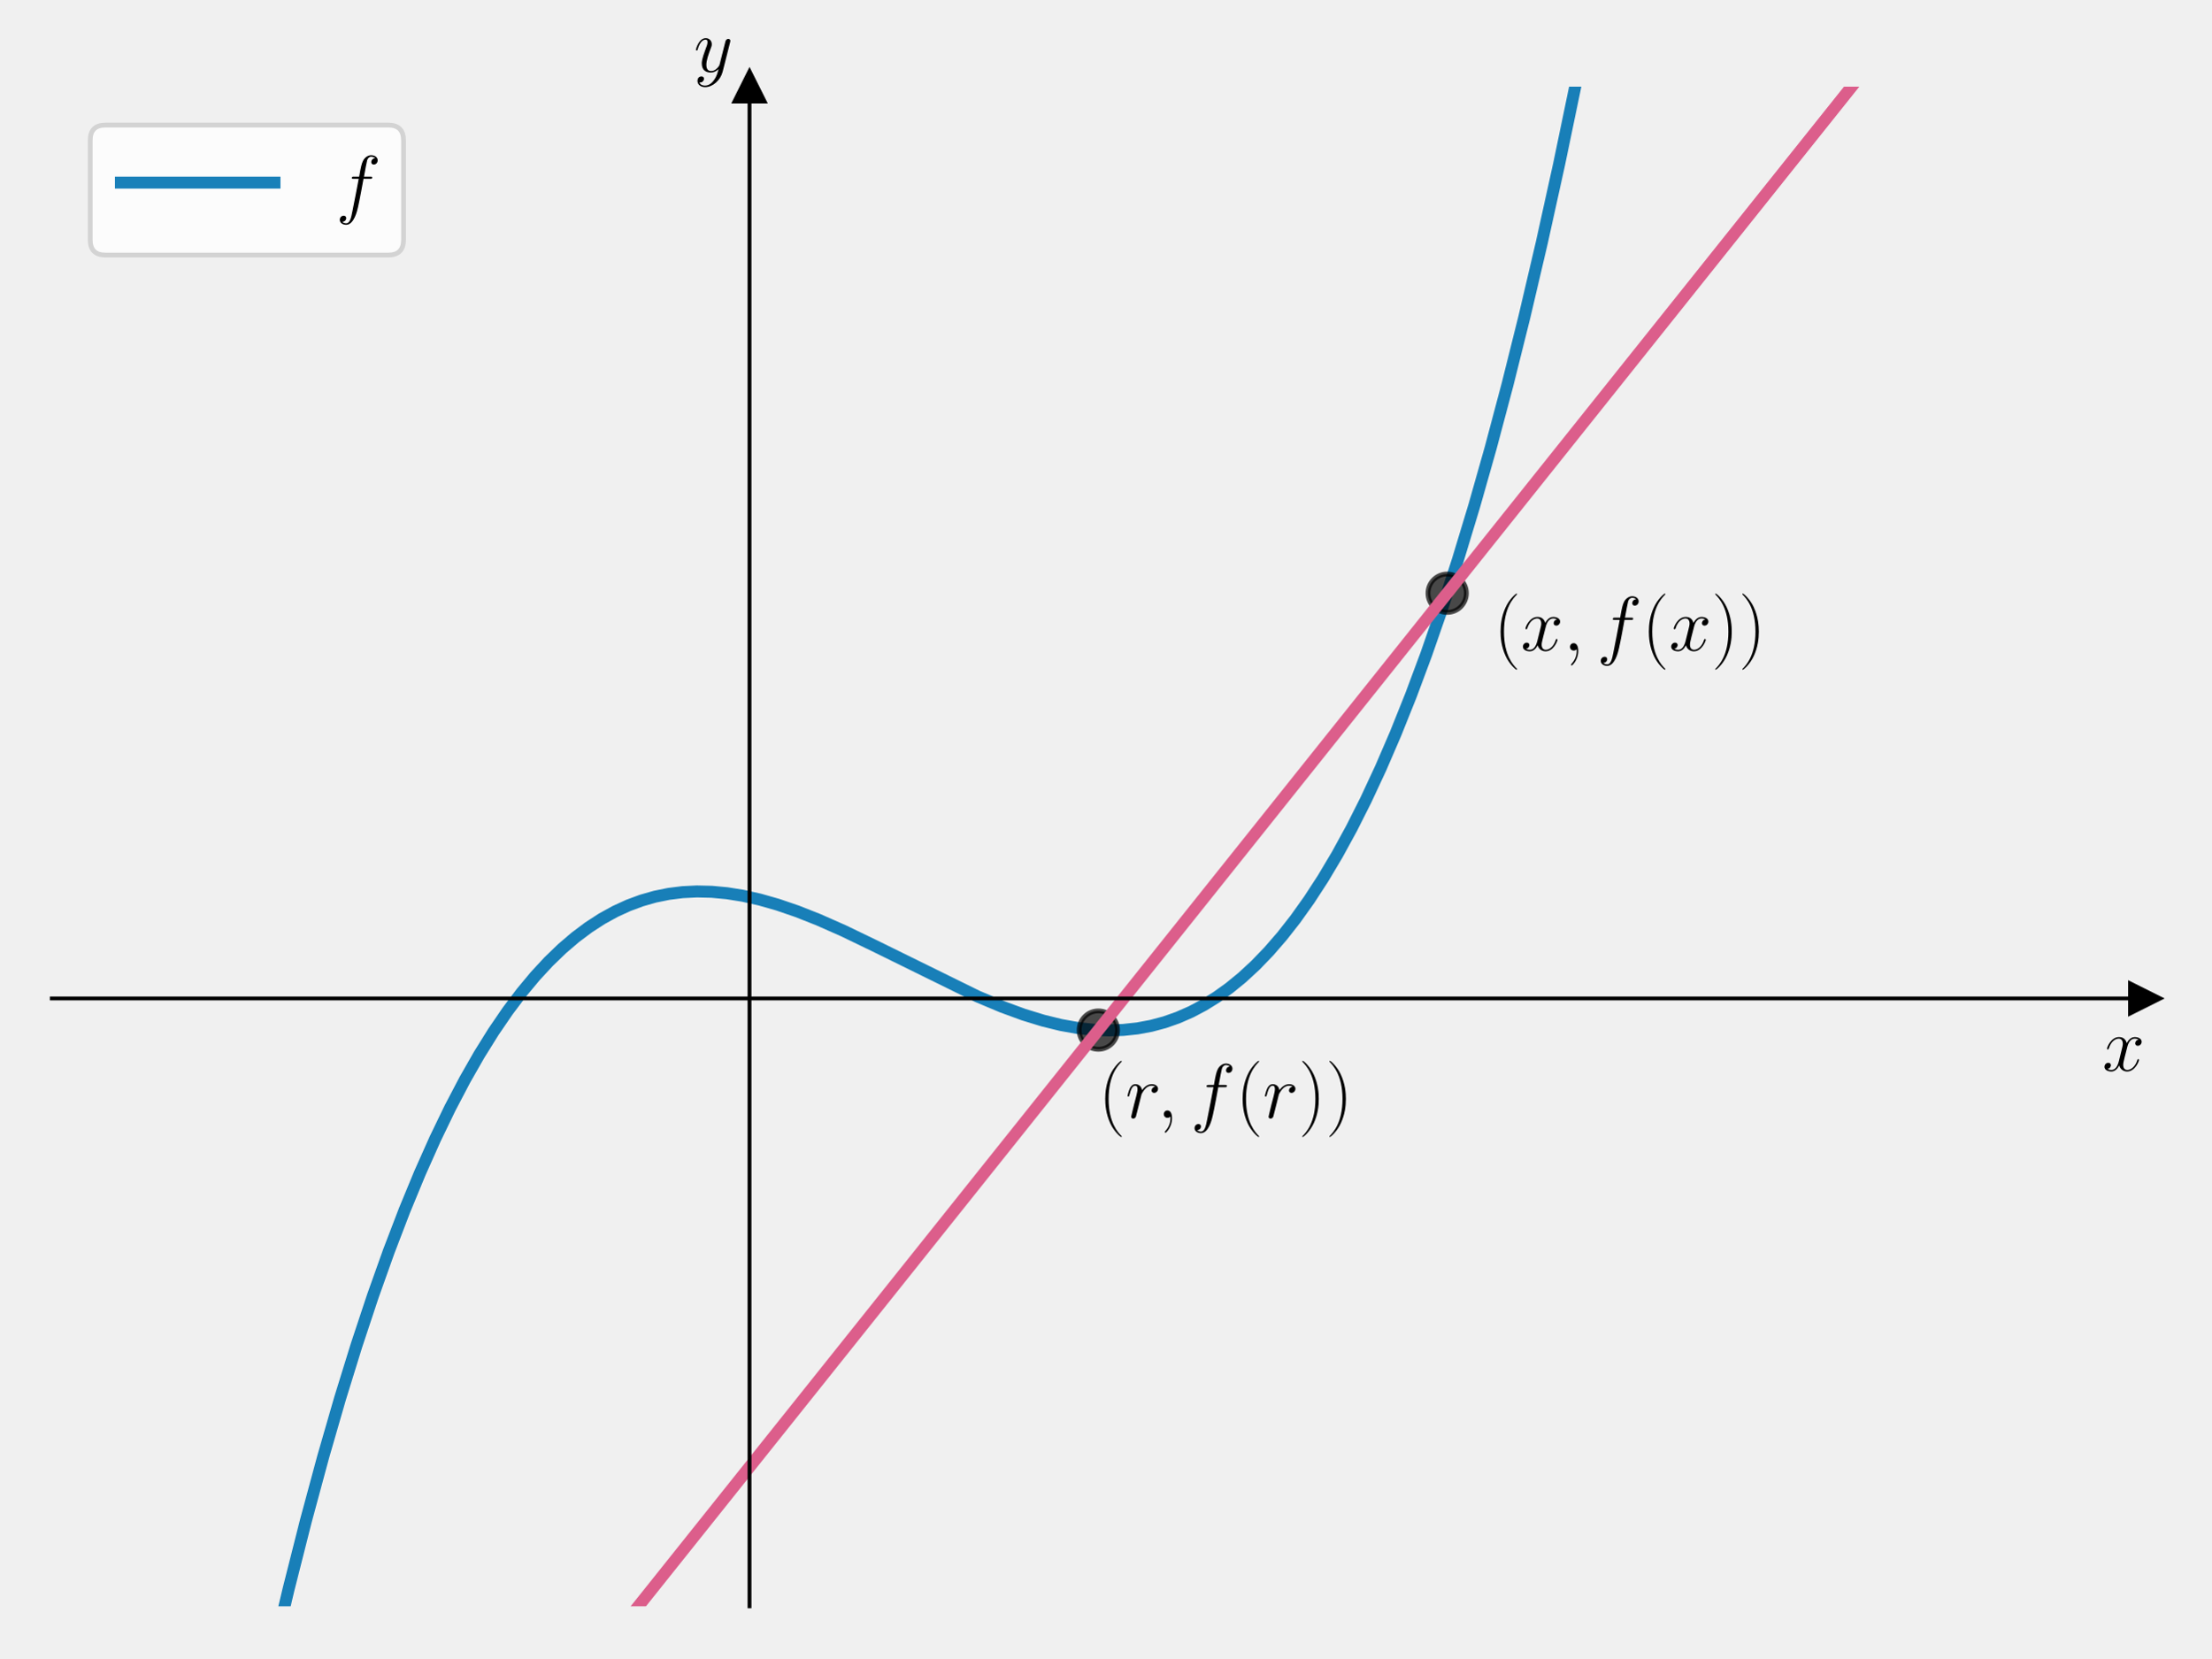
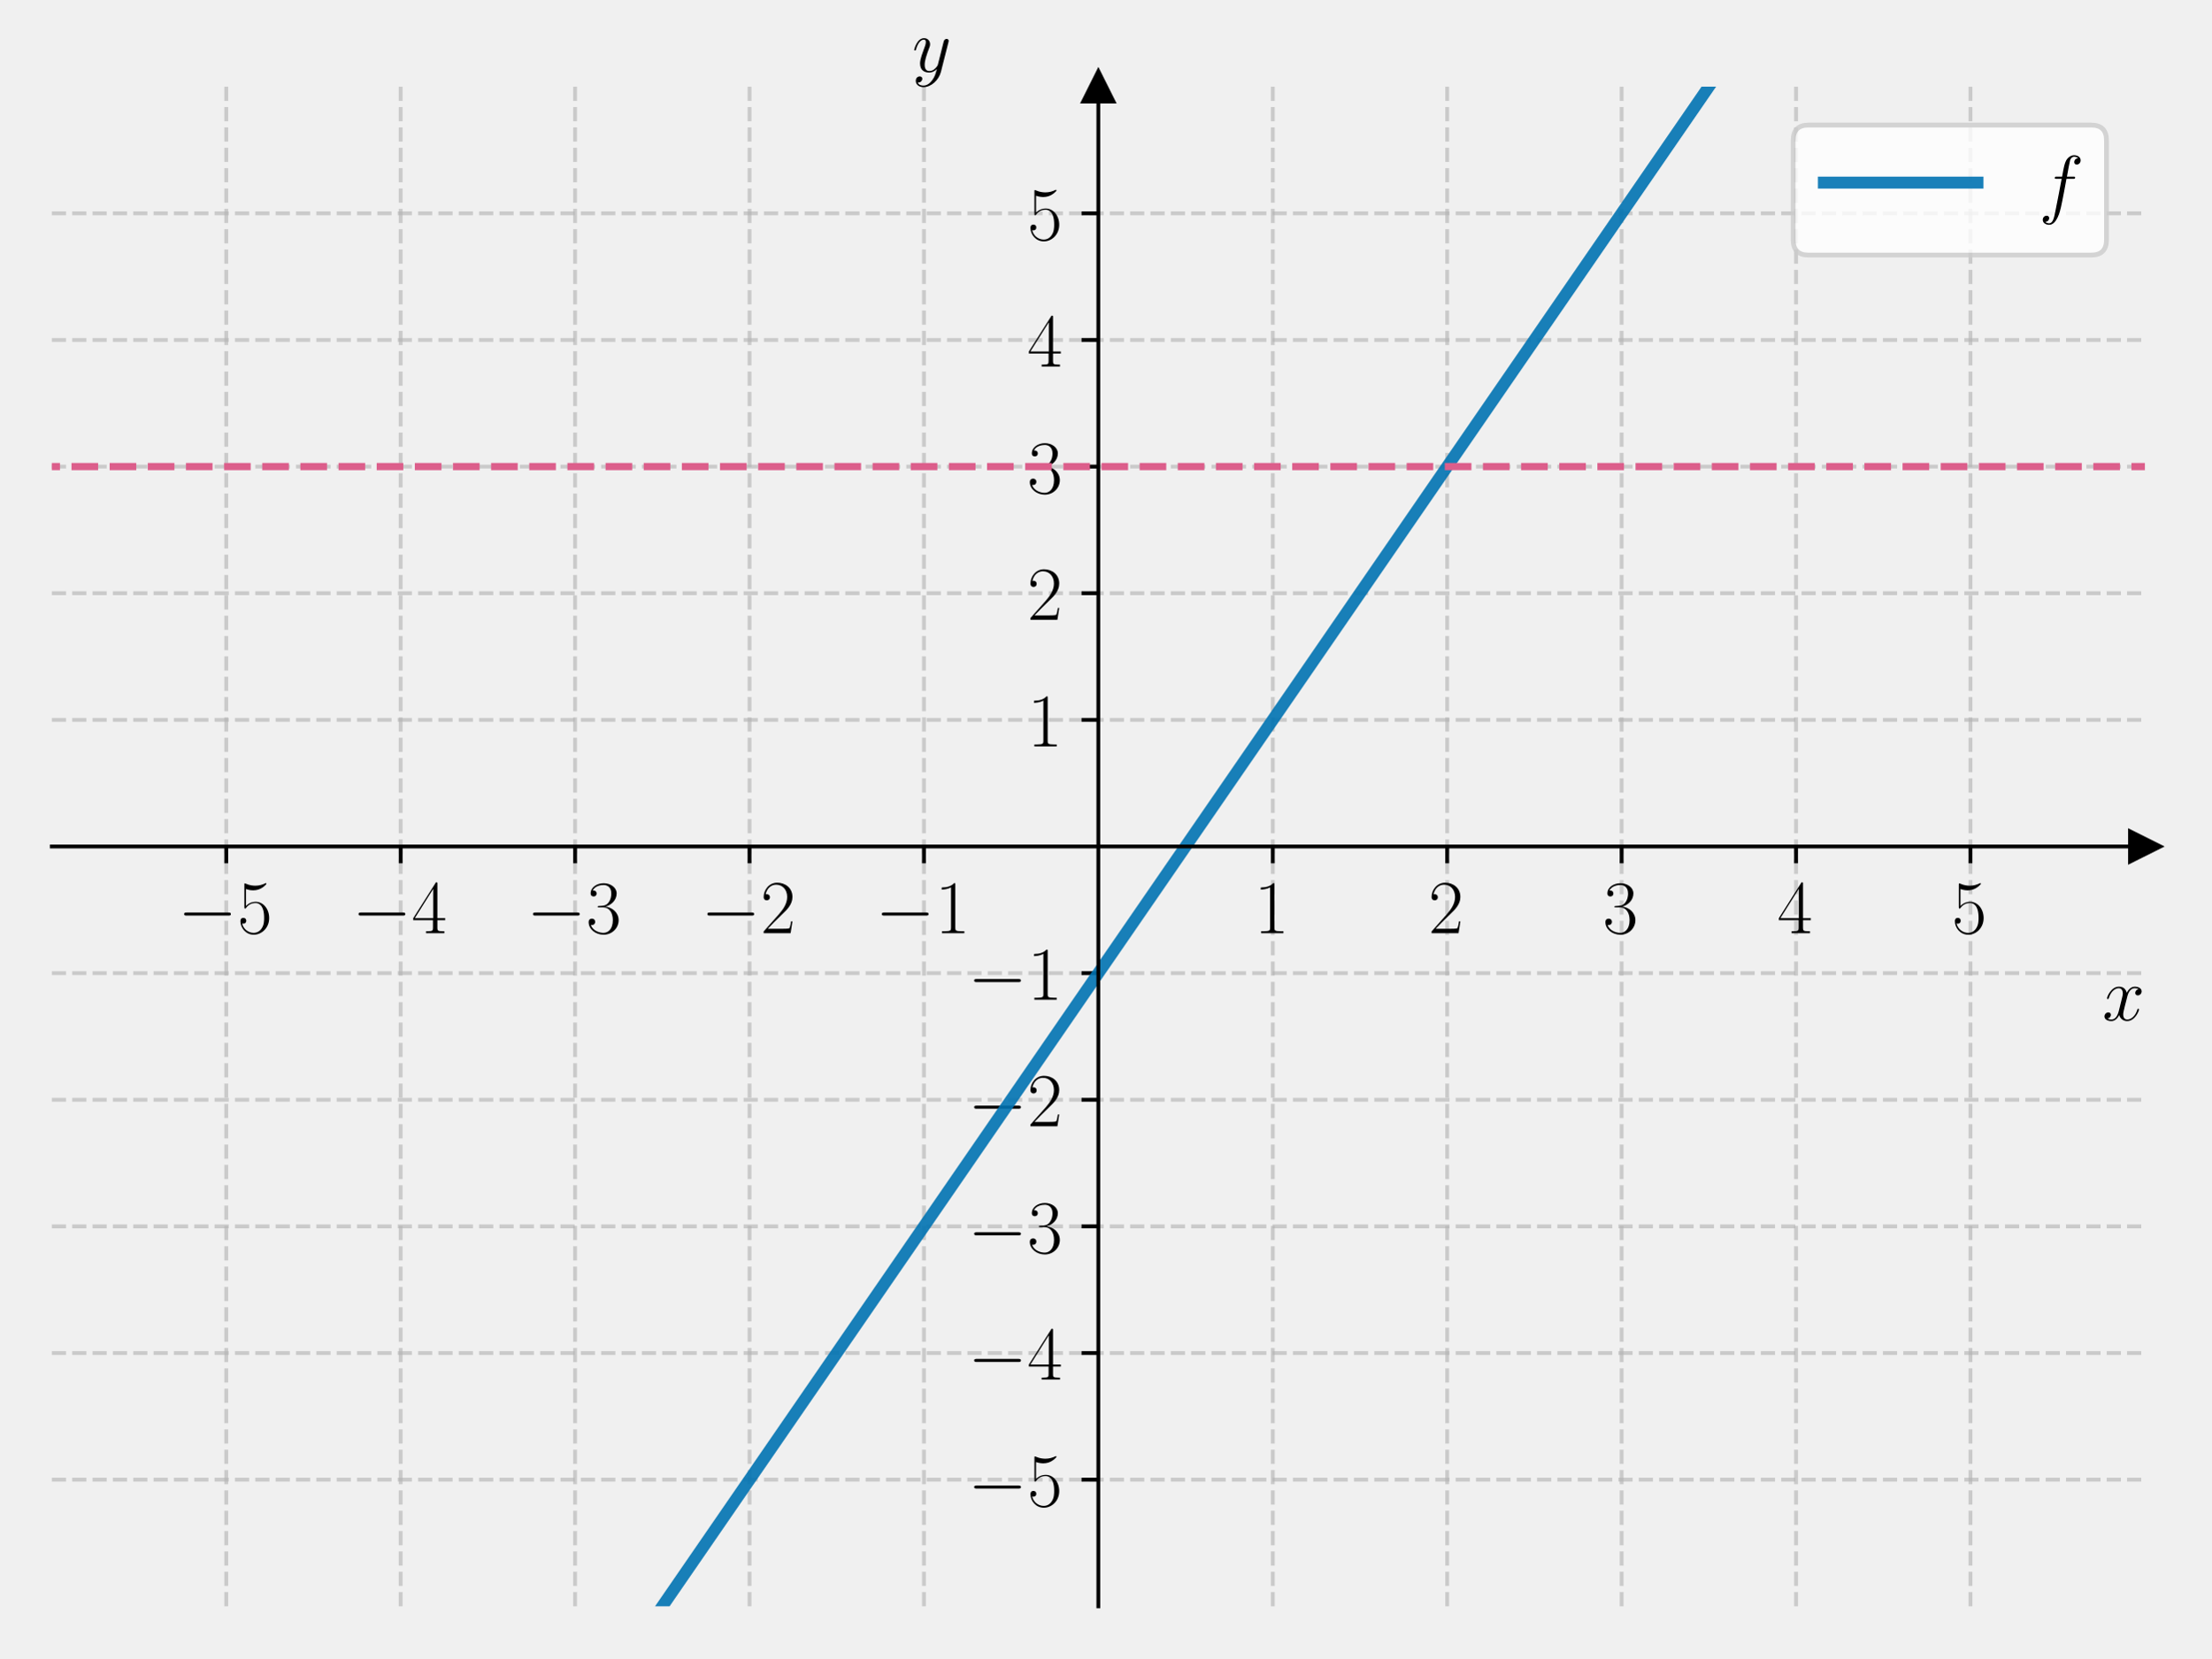
<svg xmlns="http://www.w3.org/2000/svg" xmlns:xlink="http://www.w3.org/1999/xlink" width="460.8pt" height="345.6pt" viewBox="0 0 460.8 345.6" version="1.1">
  <defs>
    <style type="text/css">*{stroke-linejoin: round; stroke-linecap: butt}</style>
  </defs>
  <g id="figure_1">
    <g id="patch_1">
      <path d="M 0 345.6  L 460.8 345.6  L 460.8 0  L 0 0  L 0 345.6  z " style="fill: none" />
    </g>
    <g id="axes_1">
      <g id="patch_2">
        <path d="M 10.8 334.8  L 447 334.8  L 447 18.065  L 10.8 18.065  L 10.8 334.8  z " style="fill: none" />
      </g>
      <g id="matplotlib.axis_1">
-         <g id="text_1">
-           <g transform="translate(438.1306 223.1754) scale(0.16 -0.16)">
+         <g id="xtick_1">
+           <g id="line2d_1">
+             <path d="M 47.15 334.8  L 47.15 18.065  " clip-path="url(#pa59769aa52)" style="fill: none; stroke-dasharray: 2.96,1.28; stroke-dashoffset: 0; stroke: #b0b0b0; stroke-opacity: 0.6; stroke-width: 0.8" />
+           </g>
+           <g id="line2d_2">
+             <defs>
+               <path id="m43d193a486" d="M 0 0  L 0 3.5  " style="stroke: #000000; stroke-width: 0.8" />
+             </defs>
+             <g>
+               <use xlink:href="#m43d193a486" x="47.15" y="176.432" style="stroke: #000000; stroke-width: 0.8" />
+             </g>
+           </g>
+           <g id="text_1">
+             <g transform="translate(37.04901 194.5019) scale(0.16 -0.16)">
+               <defs>
+                 <path id="CMSY10-0" d="M 4218 1472  C 4326 1472 4442 1472 4442 1600  C 4442 1728 4326 1728 4218 1728  L 755 1728  C 646 1728 531 1728 531 1600  C 531 1472 646 1472 755 1472  L 4218 1472  z " transform="scale(0.015625)" />
+                 <path id="CMR17-35" d="M 730 3692  C 794 3666 1056 3584 1325 3584  C 1920 3584 2246 3911 2432 4100  C 2432 4157 2432 4192 2394 4192  C 2387 4192 2374 4192 2323 4163  C 2099 4058 1837 3973 1517 3973  C 1325 3973 1037 3999 723 4139  C 653 4171 640 4171 634 4171  C 602 4171 595 4164 595 4037  L 595 2203  C 595 2089 595 2057 659 2057  C 691 2057 704 2070 736 2114  C 941 2401 1222 2522 1542 2522  C 1766 2522 2246 2382 2246 1289  C 2246 1085 2246 715 2054 421  C 1894 159 1645 25 1370 25  C 947 25 518 320 403 814  C 429 807 480 795 506 795  C 589 795 749 840 749 1038  C 749 1210 627 1280 506 1280  C 358 1280 262 1190 262 1011  C 262 454 704 -128 1382 -128  C 2042 -128 2669 440 2669 1264  C 2669 2030 2170 2624 1549 2624  C 1222 2624 947 2503 730 2274  L 730 3692  z " transform="scale(0.015625)" />
+               </defs>
+               <use xlink:href="#CMSY10-0" transform="scale(0.996264)" />
+               <use xlink:href="#CMR17-35" transform="translate(77.48747 0) scale(0.996264)" />
+             </g>
+           </g>
+         </g>
+         <g id="xtick_2">
+           <g id="line2d_3">
+             <path d="M 83.5 334.8  L 83.5 18.065  " clip-path="url(#pa59769aa52)" style="fill: none; stroke-dasharray: 2.96,1.28; stroke-dashoffset: 0; stroke: #b0b0b0; stroke-opacity: 0.6; stroke-width: 0.8" />
+           </g>
+           <g id="line2d_4">
+             <g>
+               <use xlink:href="#m43d193a486" x="83.5" y="176.432" style="stroke: #000000; stroke-width: 0.8" />
+             </g>
+           </g>
+           <g id="text_2">
+             <g transform="translate(73.39901 194.5019) scale(0.16 -0.16)">
+               <defs>
+                 <path id="CMR17-34" d="M 2150 4122  C 2150 4256 2144 4256 2029 4256  L 128 1254  L 128 1088  L 1779 1088  L 1779 457  C 1779 224 1766 160 1318 160  L 1197 160  L 1197 0  C 1402 0 1747 0 1965 0  C 2182 0 2528 0 2733 0  L 2733 160  L 2611 160  C 2163 160 2150 224 2150 457  L 2150 1088  L 2803 1088  L 2803 1254  L 2150 1254  L 2150 4122  z M 1798 3703  L 1798 1254  L 256 1254  L 1798 3703  z " transform="scale(0.015625)" />
+               </defs>
+               <use xlink:href="#CMSY10-0" transform="scale(0.996264)" />
+               <use xlink:href="#CMR17-34" transform="translate(77.48747 0) scale(0.996264)" />
+             </g>
+           </g>
+         </g>
+         <g id="xtick_3">
+           <g id="line2d_5">
+             <path d="M 119.85 334.8  L 119.85 18.065  " clip-path="url(#pa59769aa52)" style="fill: none; stroke-dasharray: 2.96,1.28; stroke-dashoffset: 0; stroke: #b0b0b0; stroke-opacity: 0.6; stroke-width: 0.8" />
+           </g>
+           <g id="line2d_6">
+             <g>
+               <use xlink:href="#m43d193a486" x="119.85" y="176.432" style="stroke: #000000; stroke-width: 0.8" />
+             </g>
+           </g>
+           <g id="text_3">
+             <g transform="translate(109.749 194.5019) scale(0.16 -0.16)">
+               <defs>
+                 <path id="CMR17-33" d="M 1414 2157  C 1984 2157 2234 1662 2234 1090  C 2234 320 1824 25 1453 25  C 1114 25 563 194 390 693  C 422 680 454 680 486 680  C 640 680 755 782 755 948  C 755 1133 614 1216 486 1216  C 378 1216 211 1165 211 926  C 211 335 787 -128 1466 -128  C 2176 -128 2720 430 2720 1085  C 2720 1707 2208 2157 1600 2227  C 2086 2328 2554 2756 2554 3329  C 2554 3820 2048 4179 1472 4179  C 890 4179 378 3829 378 3329  C 378 3110 544 3072 627 3072  C 762 3072 877 3155 877 3321  C 877 3486 762 3569 627 3569  C 602 3569 570 3569 544 3557  C 730 3959 1235 4032 1459 4032  C 1683 4032 2106 3925 2106 3320  C 2106 3143 2080 2828 1862 2550  C 1670 2304 1453 2304 1242 2284  C 1210 2284 1062 2269 1037 2269  C 992 2263 966 2257 966 2208  C 966 2163 973 2157 1101 2157  L 1414 2157  z " transform="scale(0.015625)" />
+               </defs>
+               <use xlink:href="#CMSY10-0" transform="scale(0.996264)" />
+               <use xlink:href="#CMR17-33" transform="translate(77.48747 0) scale(0.996264)" />
+             </g>
+           </g>
+         </g>
+         <g id="xtick_4">
+           <g id="line2d_7">
+             <path d="M 156.2 334.8  L 156.2 18.065  " clip-path="url(#pa59769aa52)" style="fill: none; stroke-dasharray: 2.96,1.28; stroke-dashoffset: 0; stroke: #b0b0b0; stroke-opacity: 0.6; stroke-width: 0.8" />
+           </g>
+           <g id="line2d_8">
+             <g>
+               <use xlink:href="#m43d193a486" x="156.2" y="176.432" style="stroke: #000000; stroke-width: 0.8" />
+             </g>
+           </g>
+           <g id="text_4">
+             <g transform="translate(146.099 194.5019) scale(0.16 -0.16)">
+               <defs>
+                 <path id="CMR17-32" d="M 2669 989  L 2554 989  C 2490 536 2438 459 2413 420  C 2381 369 1920 369 1830 369  L 602 369  C 832 619 1280 1072 1824 1597  C 2214 1967 2669 2402 2669 3035  C 2669 3790 2067 4224 1395 4224  C 691 4224 262 3604 262 3030  C 262 2780 448 2748 525 2748  C 589 2748 781 2787 781 3010  C 781 3207 614 3264 525 3264  C 486 3264 448 3258 422 3245  C 544 3790 915 4058 1306 4058  C 1862 4058 2227 3617 2227 3035  C 2227 2479 1901 2000 1536 1584  L 262 146  L 262 0  L 2515 0  L 2669 989  z " transform="scale(0.015625)" />
+               </defs>
+               <use xlink:href="#CMSY10-0" transform="scale(0.996264)" />
+               <use xlink:href="#CMR17-32" transform="translate(77.48747 0) scale(0.996264)" />
+             </g>
+           </g>
+         </g>
+         <g id="xtick_5">
+           <g id="line2d_9">
+             <path d="M 192.55 334.8  L 192.55 18.065  " clip-path="url(#pa59769aa52)" style="fill: none; stroke-dasharray: 2.96,1.28; stroke-dashoffset: 0; stroke: #b0b0b0; stroke-opacity: 0.6; stroke-width: 0.8" />
+           </g>
+           <g id="line2d_10">
+             <g>
+               <use xlink:href="#m43d193a486" x="192.55" y="176.432" style="stroke: #000000; stroke-width: 0.8" />
+             </g>
+           </g>
+           <g id="text_5">
+             <g transform="translate(182.449 194.5019) scale(0.16 -0.16)">
+               <defs>
+                 <path id="CMR17-31" d="M 1702 4058  C 1702 4192 1696 4192 1606 4192  C 1357 3916 979 3827 621 3827  C 602 3827 570 3827 563 3808  C 557 3795 557 3782 557 3648  C 755 3648 1088 3686 1344 3839  L 1344 461  C 1344 236 1331 160 781 160  L 589 160  L 589 0  C 896 0 1216 0 1523 0  C 1830 0 2150 0 2458 0  L 2458 160  L 2266 160  C 1715 160 1702 230 1702 458  L 1702 4058  z " transform="scale(0.015625)" />
+               </defs>
+               <use xlink:href="#CMSY10-0" transform="scale(0.996264)" />
+               <use xlink:href="#CMR17-31" transform="translate(77.48747 0) scale(0.996264)" />
+             </g>
+           </g>
+         </g>
+         <g id="xtick_6">
+           <g id="line2d_11">
+             <path d="M 265.25 334.8  L 265.25 18.065  " clip-path="url(#pa59769aa52)" style="fill: none; stroke-dasharray: 2.96,1.28; stroke-dashoffset: 0; stroke: #b0b0b0; stroke-opacity: 0.6; stroke-width: 0.8" />
+           </g>
+           <g id="line2d_12">
+             <g>
+               <use xlink:href="#m43d193a486" x="265.25" y="176.432" style="stroke: #000000; stroke-width: 0.8" />
+             </g>
+           </g>
+           <g id="text_6">
+             <g transform="translate(261.348 194.5019) scale(0.16 -0.16)">
+               <use xlink:href="#CMR17-31" transform="scale(0.996264)" />
+             </g>
+           </g>
+         </g>
+         <g id="xtick_7">
+           <g id="line2d_13">
+             <path d="M 301.6 334.8  L 301.6 18.065  " clip-path="url(#pa59769aa52)" style="fill: none; stroke-dasharray: 2.96,1.28; stroke-dashoffset: 0; stroke: #b0b0b0; stroke-opacity: 0.6; stroke-width: 0.8" />
+           </g>
+           <g id="line2d_14">
+             <g>
+               <use xlink:href="#m43d193a486" x="301.6" y="176.432" style="stroke: #000000; stroke-width: 0.8" />
+             </g>
+           </g>
+           <g id="text_7">
+             <g transform="translate(297.698 194.5019) scale(0.16 -0.16)">
+               <use xlink:href="#CMR17-32" transform="scale(0.996264)" />
+             </g>
+           </g>
+         </g>
+         <g id="xtick_8">
+           <g id="line2d_15">
+             <path d="M 337.95 334.8  L 337.95 18.065  " clip-path="url(#pa59769aa52)" style="fill: none; stroke-dasharray: 2.96,1.28; stroke-dashoffset: 0; stroke: #b0b0b0; stroke-opacity: 0.6; stroke-width: 0.8" />
+           </g>
+           <g id="line2d_16">
+             <g>
+               <use xlink:href="#m43d193a486" x="337.95" y="176.432" style="stroke: #000000; stroke-width: 0.8" />
+             </g>
+           </g>
+           <g id="text_8">
+             <g transform="translate(334.048 194.5019) scale(0.16 -0.16)">
+               <use xlink:href="#CMR17-33" transform="scale(0.996264)" />
+             </g>
+           </g>
+         </g>
+         <g id="xtick_9">
+           <g id="line2d_17">
+             <path d="M 374.3 334.8  L 374.3 18.065  " clip-path="url(#pa59769aa52)" style="fill: none; stroke-dasharray: 2.96,1.28; stroke-dashoffset: 0; stroke: #b0b0b0; stroke-opacity: 0.6; stroke-width: 0.8" />
+           </g>
+           <g id="line2d_18">
+             <g>
+               <use xlink:href="#m43d193a486" x="374.3" y="176.432" style="stroke: #000000; stroke-width: 0.8" />
+             </g>
+           </g>
+           <g id="text_9">
+             <g transform="translate(370.398 194.5019) scale(0.16 -0.16)">
+               <use xlink:href="#CMR17-34" transform="scale(0.996264)" />
+             </g>
+           </g>
+         </g>
+         <g id="xtick_10">
+           <g id="line2d_19">
+             <path d="M 410.65 334.8  L 410.65 18.065  " clip-path="url(#pa59769aa52)" style="fill: none; stroke-dasharray: 2.96,1.28; stroke-dashoffset: 0; stroke: #b0b0b0; stroke-opacity: 0.6; stroke-width: 0.8" />
+           </g>
+           <g id="line2d_20">
+             <g>
+               <use xlink:href="#m43d193a486" x="410.65" y="176.432" style="stroke: #000000; stroke-width: 0.8" />
+             </g>
+           </g>
+           <g id="text_10">
+             <g transform="translate(406.748 194.5019) scale(0.16 -0.16)">
+               <use xlink:href="#CMR17-35" transform="scale(0.996264)" />
+             </g>
+           </g>
+         </g>
+         <g id="text_11">
+           <g transform="translate(438.1306 212.6709) scale(0.16 -0.16)">
            <defs>
              <path id="CMMI12-78" d="M 3034 2606  C 2829 2567 2752 2414 2752 2293  C 2752 2139 2874 2088 2963 2088  C 3155 2088 3290 2254 3290 2427  C 3290 2695 2982 2816 2714 2816  C 2323 2816 2106 2433 2048 2312  C 1901 2816 1504 2816 1389 2816  C 736 2816 390 1980 390 1839  C 390 1814 416 1782 461 1782  C 512 1782 525 1820 538 1846  C 755 2555 1184 2689 1370 2689  C 1658 2689 1715 2420 1715 2267  C 1715 2127 1677 1980 1600 1673  L 1382 798  C 1286 415 1101 64 762 64  C 730 64 570 64 435 147  C 666 192 717 383 717 460  C 717 588 621 664 499 664  C 346 664 179 530 179 326  C 179 57 480 -64 755 -64  C 1062 -64 1280 179 1414 441  C 1517 64 1837 -64 2074 -64  C 2726 -64 3072 773 3072 913  C 3072 945 3046 971 3008 971  C 2950 971 2944 939 2925 888  C 2752 326 2381 64 2093 64  C 1869 64 1747 230 1747 492  C 1747 632 1773 734 1875 1156  L 2099 2024  C 2195 2408 2413 2689 2707 2689  C 2720 2689 2899 2689 3034 2606  z " transform="scale(0.015625)" />
            </defs>
            <use xlink:href="#CMMI12-78" transform="scale(0.996264)" />
          </g>
        </g>
      </g>
      <g id="matplotlib.axis_2">
-         <g id="text_2">
-           <g transform="translate(144.5897 14.96506) scale(0.16 -0.16)">
+         <g id="ytick_1">
+           <g id="line2d_21">
+             <path d="M 10.8 308.405  L 447 308.405  " clip-path="url(#pa59769aa52)" style="fill: none; stroke-dasharray: 2.96,1.28; stroke-dashoffset: 0; stroke: #b0b0b0; stroke-opacity: 0.6; stroke-width: 0.8" />
+           </g>
+           <g id="line2d_22">
+             <defs>
+               <path id="m87c6e60871" d="M 0 0  L -3.5 0  " style="stroke: #000000; stroke-width: 0.8" />
+             </defs>
+             <g>
+               <use xlink:href="#m87c6e60871" x="228.9" y="308.405" style="stroke: #000000; stroke-width: 0.8" />
+             </g>
+           </g>
+           <g id="text_12">
+             <g transform="translate(201.698 313.9402) scale(0.16 -0.16)">
+               <use xlink:href="#CMSY10-0" transform="scale(0.996264)" />
+               <use xlink:href="#CMR17-35" transform="translate(77.48747 0) scale(0.996264)" />
+             </g>
+           </g>
+         </g>
+         <g id="ytick_2">
+           <g id="line2d_23">
+             <path d="M 10.8 282.011  L 447 282.011  " clip-path="url(#pa59769aa52)" style="fill: none; stroke-dasharray: 2.96,1.28; stroke-dashoffset: 0; stroke: #b0b0b0; stroke-opacity: 0.6; stroke-width: 0.8" />
+           </g>
+           <g id="line2d_24">
+             <g>
+               <use xlink:href="#m87c6e60871" x="228.9" y="282.011" style="stroke: #000000; stroke-width: 0.8" />
+             </g>
+           </g>
+           <g id="text_13">
+             <g transform="translate(201.698 287.5455) scale(0.16 -0.16)">
+               <use xlink:href="#CMSY10-0" transform="scale(0.996264)" />
+               <use xlink:href="#CMR17-34" transform="translate(77.48747 0) scale(0.996264)" />
+             </g>
+           </g>
+         </g>
+         <g id="ytick_3">
+           <g id="line2d_25">
+             <path d="M 10.8 255.616  L 447 255.616  " clip-path="url(#pa59769aa52)" style="fill: none; stroke-dasharray: 2.96,1.28; stroke-dashoffset: 0; stroke: #b0b0b0; stroke-opacity: 0.6; stroke-width: 0.8" />
+           </g>
+           <g id="line2d_26">
+             <g>
+               <use xlink:href="#m87c6e60871" x="228.9" y="255.616" style="stroke: #000000; stroke-width: 0.8" />
+             </g>
+           </g>
+           <g id="text_14">
+             <g transform="translate(201.698 261.1509) scale(0.16 -0.16)">
+               <use xlink:href="#CMSY10-0" transform="scale(0.996264)" />
+               <use xlink:href="#CMR17-33" transform="translate(77.48747 0) scale(0.996264)" />
+             </g>
+           </g>
+         </g>
+         <g id="ytick_4">
+           <g id="line2d_27">
+             <path d="M 10.8 229.222  L 447 229.222  " clip-path="url(#pa59769aa52)" style="fill: none; stroke-dasharray: 2.96,1.28; stroke-dashoffset: 0; stroke: #b0b0b0; stroke-opacity: 0.6; stroke-width: 0.8" />
+           </g>
+           <g id="line2d_28">
+             <g>
+               <use xlink:href="#m87c6e60871" x="228.9" y="229.222" style="stroke: #000000; stroke-width: 0.8" />
+             </g>
+           </g>
+           <g id="text_15">
+             <g transform="translate(201.698 234.7563) scale(0.16 -0.16)">
+               <use xlink:href="#CMSY10-0" transform="scale(0.996264)" />
+               <use xlink:href="#CMR17-32" transform="translate(77.48747 0) scale(0.996264)" />
+             </g>
+           </g>
+         </g>
+         <g id="ytick_5">
+           <g id="line2d_29">
+             <path d="M 10.8 202.827  L 447 202.827  " clip-path="url(#pa59769aa52)" style="fill: none; stroke-dasharray: 2.96,1.28; stroke-dashoffset: 0; stroke: #b0b0b0; stroke-opacity: 0.6; stroke-width: 0.8" />
+           </g>
+           <g id="line2d_30">
+             <g>
+               <use xlink:href="#m87c6e60871" x="228.9" y="202.827" style="stroke: #000000; stroke-width: 0.8" />
+             </g>
+           </g>
+           <g id="text_16">
+             <g transform="translate(201.698 208.3617) scale(0.16 -0.16)">
+               <use xlink:href="#CMSY10-0" transform="scale(0.996264)" />
+               <use xlink:href="#CMR17-31" transform="translate(77.48747 0) scale(0.996264)" />
+             </g>
+           </g>
+         </g>
+         <g id="ytick_6">
+           <g id="line2d_31">
+             <path d="M 10.8 150.038  L 447 150.038  " clip-path="url(#pa59769aa52)" style="fill: none; stroke-dasharray: 2.96,1.28; stroke-dashoffset: 0; stroke: #b0b0b0; stroke-opacity: 0.6; stroke-width: 0.8" />
+           </g>
+           <g id="line2d_32">
+             <g>
+               <use xlink:href="#m87c6e60871" x="228.9" y="150.038" style="stroke: #000000; stroke-width: 0.8" />
+             </g>
+           </g>
+           <g id="text_17">
+             <g transform="translate(214.096 155.5724) scale(0.16 -0.16)">
+               <use xlink:href="#CMR17-31" transform="scale(0.996264)" />
+             </g>
+           </g>
+         </g>
+         <g id="ytick_7">
+           <g id="line2d_33">
+             <path d="M 10.8 123.643  L 447 123.643  " clip-path="url(#pa59769aa52)" style="fill: none; stroke-dasharray: 2.96,1.28; stroke-dashoffset: 0; stroke: #b0b0b0; stroke-opacity: 0.6; stroke-width: 0.8" />
+           </g>
+           <g id="line2d_34">
+             <g>
+               <use xlink:href="#m87c6e60871" x="228.9" y="123.643" style="stroke: #000000; stroke-width: 0.8" />
+             </g>
+           </g>
+           <g id="text_18">
+             <g transform="translate(214.096 129.1778) scale(0.16 -0.16)">
+               <use xlink:href="#CMR17-32" transform="scale(0.996264)" />
+             </g>
+           </g>
+         </g>
+         <g id="ytick_8">
+           <g id="line2d_35">
+             <path d="M 10.8 97.248  L 447 97.248  " clip-path="url(#pa59769aa52)" style="fill: none; stroke-dasharray: 2.96,1.28; stroke-dashoffset: 0; stroke: #b0b0b0; stroke-opacity: 0.6; stroke-width: 0.8" />
+           </g>
+           <g id="line2d_36">
+             <g>
+               <use xlink:href="#m87c6e60871" x="228.9" y="97.248" style="stroke: #000000; stroke-width: 0.8" />
+             </g>
+           </g>
+           <g id="text_19">
+             <g transform="translate(214.096 102.7832) scale(0.16 -0.16)">
+               <use xlink:href="#CMR17-33" transform="scale(0.996264)" />
+             </g>
+           </g>
+         </g>
+         <g id="ytick_9">
+           <g id="line2d_37">
+             <path d="M 10.8 70.854  L 447 70.854  " clip-path="url(#pa59769aa52)" style="fill: none; stroke-dasharray: 2.96,1.28; stroke-dashoffset: 0; stroke: #b0b0b0; stroke-opacity: 0.6; stroke-width: 0.8" />
+           </g>
+           <g id="line2d_38">
+             <g>
+               <use xlink:href="#m87c6e60871" x="228.9" y="70.854" style="stroke: #000000; stroke-width: 0.8" />
+             </g>
+           </g>
+           <g id="text_20">
+             <g transform="translate(214.096 76.38857) scale(0.16 -0.16)">
+               <use xlink:href="#CMR17-34" transform="scale(0.996264)" />
+             </g>
+           </g>
+         </g>
+         <g id="ytick_10">
+           <g id="line2d_39">
+             <path d="M 10.8 44.459  L 447 44.459  " clip-path="url(#pa59769aa52)" style="fill: none; stroke-dasharray: 2.96,1.28; stroke-dashoffset: 0; stroke: #b0b0b0; stroke-opacity: 0.6; stroke-width: 0.8" />
+           </g>
+           <g id="line2d_40">
+             <g>
+               <use xlink:href="#m87c6e60871" x="228.9" y="44.459" style="stroke: #000000; stroke-width: 0.8" />
+             </g>
+           </g>
+           <g id="text_21">
+             <g transform="translate(214.096 49.99395) scale(0.16 -0.16)">
+               <use xlink:href="#CMR17-35" transform="scale(0.996264)" />
+             </g>
+           </g>
+         </g>
+         <g id="text_22">
+           <g transform="translate(190.0877 14.96506) scale(0.16 -0.16)">
            <defs>
              <path id="CMMI12-79" d="M 1683 -700  C 1510 -939 1261 -1152 947 -1152  C 870 -1152 563 -1152 467 -889  C 486 -895 518 -895 531 -895  C 723 -895 851 -729 851 -582  C 851 -435 730 -384 634 -384  C 531 -384 307 -458 307 -759  C 307 -1071 582 -1286 947 -1286  C 1587 -1286 2234 -700 2413 6  L 3040 2485  C 3046 2517 3059 2556 3059 2594  C 3059 2689 2982 2753 2886 2753  C 2829 2753 2694 2727 2643 2535  L 2170 658  C 2138 543 2138 530 2086 460  C 1958 281 1747 64 1440 64  C 1082 64 1050 415 1050 588  C 1050 952 1222 1443 1395 1903  C 1466 2088 1504 2178 1504 2305  C 1504 2574 1312 2816 998 2816  C 410 2816 173 1890 173 1839  C 173 1814 198 1782 243 1782  C 301 1782 307 1807 333 1897  C 486 2433 730 2689 979 2689  C 1037 2689 1146 2689 1146 2478  C 1146 2312 1075 2127 979 1884  C 666 1047 666 837 666 683  C 666 77 1101 -64 1421 -64  C 1606 -64 1837 -6 2061 230  L 2067 224  C 1971 -147 1907 -392 1683 -700  z " transform="scale(0.015625)" />
            </defs>
            <use xlink:href="#CMMI12-79" transform="scale(0.996264)" />
          </g>
        </g>
      </g>
-       <g id="line2d_1">
+       <g id="line2d_41">
        <defs>
-           <path id="m219f510a3d" d="M 3 0  L -3 -3  L -3 3  z " style="stroke: #000000; stroke-linejoin: miter" />
+           <path id="m13a5570ee0" d="M 3 0  L -3 -3  L -3 3  z " style="stroke: #000000; stroke-linejoin: miter" />
        </defs>
        <g>
-           <use xlink:href="#m219f510a3d" x="447" y="208.106" style="stroke: #000000; stroke-linejoin: miter" />
-         </g>
-       </g>
-       <g id="line2d_2">
+           <use xlink:href="#m13a5570ee0" x="447" y="176.432" style="stroke: #000000; stroke-linejoin: miter" />
+         </g>
+       </g>
+       <g id="line2d_42">
        <defs>
-           <path id="mda2a8e833c" d="M 0 -3  L -3 3  L 3 3  z " style="stroke: #000000; stroke-linejoin: miter" />
+           <path id="mbbee17ab07" d="M 0 -3  L -3 3  L 3 3  z " style="stroke: #000000; stroke-linejoin: miter" />
        </defs>
        <g>
-           <use xlink:href="#mda2a8e833c" x="156.2" y="18.065" style="stroke: #000000; stroke-linejoin: miter" />
-         </g>
-       </g>
-       <g id="line2d_3">
-         <path d="M 56.483 346.6  L 60.119 331.299  L 63.741 316.995  L 67.362 303.601  L 70.877 291.446  L 74.286 280.433  L 77.695 270.158  L 80.997 260.888  L 84.299 252.27  L 87.495 244.532  L 90.69 237.369  L 93.779 230.972  L 96.868 225.079  L 99.851 219.85  L 102.833 215.061  L 105.816 210.695  L 108.692 206.873  L 111.568 203.419  L 114.338 200.427  L 117.107 197.752  L 119.877 195.382  L 122.646 193.305  L 125.416 191.508  L 128.185 189.981  L 130.955 188.712  L 133.724 187.688  L 136.494 186.898  L 139.37 186.312  L 142.246 185.953  L 145.228 185.805  L 148.318 185.877  L 151.513 186.176  L 154.815 186.706  L 158.33 187.494  L 162.059 188.556  L 166.106 189.94  L 170.58 191.706  L 175.8 194.015  L 182.297 197.149  L 203.708 207.684  L 208.821 209.832  L 213.295 211.471  L 217.343 212.717  L 221.071 213.634  L 224.586 214.268  L 227.888 214.638  L 231.084 214.769  L 234.066 214.673  L 237.049 214.352  L 239.925 213.815  L 242.694 213.074  L 245.464 212.102  L 248.233 210.887  L 250.896 209.479  L 253.559 207.824  L 256.222 205.913  L 258.885 203.734  L 261.655 201.174  L 264.424 198.301  L 267.194 195.105  L 269.964 191.573  L 272.84 187.536  L 275.716 183.112  L 278.698 178.1  L 281.681 172.641  L 284.663 166.721  L 287.752 160.088  L 290.841 152.927  L 294.037 144.948  L 297.233 136.37  L 300.535 126.856  L 303.837 116.663  L 307.246 105.406  L 310.654 93.382  L 314.169 80.155  L 317.685 66.064  L 321.306 50.617  L 324.928 34.201  L 328.656 16.261  L 332.048 -1  L 332.048 -1  " clip-path="url(#pa2189d385d)" style="fill: none; stroke: #0072b2; stroke-opacity: 0.9; stroke-width: 2.5; stroke-linecap: square" />
-       </g>
-       <g id="line2d_4">
-         <defs>
-           <path id="mda7ec846b8" d="M 0 4  C 1.061 4 2.078 3.579 2.828 2.828  C 3.579 2.078 4 1.061 4 0  C 4 -1.061 3.579 -2.078 2.828 -2.828  C 2.078 -3.579 1.061 -4 0 -4  C -1.061 -4 -2.078 -3.579 -2.828 -2.828  C -3.579 -2.078 -4 -1.061 -4 0  C -4 1.061 -3.579 2.078 -2.828 2.828  C -2.078 3.579 -1.061 4 0 4  z " style="stroke: #000000; stroke-opacity: 0.7" />
-         </defs>
-         <g clip-path="url(#pa2189d385d)">
-           <use xlink:href="#mda7ec846b8" x="228.9" y="214.704" style="fill-opacity: 0.7; stroke: #000000; stroke-opacity: 0.7" />
-         </g>
-       </g>
-       <g id="line2d_5">
-         <g clip-path="url(#pa2189d385d)">
-           <use xlink:href="#mda7ec846b8" x="301.6" y="123.643" style="fill-opacity: 0.7; stroke: #000000; stroke-opacity: 0.7" />
-         </g>
-       </g>
-       <g id="line2d_6">
-         <path d="M 123.6 346.6  L 401.11 -1  L 401.11 -1  " clip-path="url(#pa2189d385d)" style="fill: none; stroke: #dc5e8b; stroke-width: 2.5; stroke-linecap: square" />
+           <use xlink:href="#mbbee17ab07" x="228.9" y="18.065" style="stroke: #000000; stroke-linejoin: miter" />
+         </g>
+       </g>
+       <g id="line2d_43">
+         <path d="M 129.9 346.6  L 369.253 -1  L 369.253 -1  " clip-path="url(#pa59769aa52)" style="fill: none; stroke: #0072b2; stroke-opacity: 0.9; stroke-width: 2.5; stroke-linecap: square" />
+       </g>
+       <g id="LineCollection_1">
+         <path d="M -1 97.248  L 461.8 97.248  " clip-path="url(#pa59769aa52)" style="fill: none; stroke-dasharray: 5.55,2.4; stroke-dashoffset: 0; stroke: #dc5e8b; stroke-width: 1.5" />
      </g>
      <g id="patch_3">
-         <path d="M 156.2 334.8  L 156.2 18.065  " style="fill: none; stroke: #000000; stroke-width: 0.8; stroke-linejoin: miter; stroke-linecap: square" />
+         <path d="M 228.9 334.8  L 228.9 18.065  " style="fill: none; stroke: #000000; stroke-width: 0.8; stroke-linejoin: miter; stroke-linecap: square" />
      </g>
      <g id="patch_4">
        <path d="M 447 334.8  L 447 18.065  " style="fill: none" />
      </g>
      <g id="patch_5">
-         <path d="M 10.8 208.106  L 447 208.106  " style="fill: none; stroke: #000000; stroke-width: 0.8; stroke-linejoin: miter; stroke-linecap: square" />
+         <path d="M 10.8 176.432  L 447 176.432  " style="fill: none; stroke: #000000; stroke-width: 0.8; stroke-linejoin: miter; stroke-linecap: square" />
      </g>
      <g id="patch_6">
        <path d="M 10.8 18.065  L 447 18.065  " style="fill: none" />
      </g>
-       <g id="text_3">
-         <g transform="translate(228.9 232.9943) scale(0.16 -0.16)">
-           <defs>
-             <path id="CMR17-28" d="M 1958 -1561  C 1958 -1555 1958 -1542 1939 -1523  C 1645 -1224 858 -407 858 1581  C 858 3569 1632 4379 1946 4697  C 1946 4704 1958 4717 1958 4736  C 1958 4755 1939 4768 1914 4768  C 1843 4768 1299 4296 986 3594  C 666 2887 576 2199 576 1588  C 576 1128 621 351 1005 -471  C 1312 -1135 1837 -1600 1914 -1600  C 1946 -1600 1958 -1587 1958 -1561  z " transform="scale(0.015625)" />
-             <path id="CMMI12-72" d="M 2490 2612  C 2291 2574 2189 2433 2189 2293  C 2189 2139 2310 2088 2400 2088  C 2579 2088 2726 2242 2726 2433  C 2726 2638 2528 2816 2208 2816  C 1952 2816 1658 2701 1389 2312  C 1344 2650 1088 2816 832 2816  C 582 2816 454 2625 378 2484  C 269 2254 173 1871 173 1839  C 173 1814 198 1782 243 1782  C 294 1782 301 1788 339 1935  C 435 2318 557 2689 813 2689  C 966 2689 1011 2580 1011 2395  C 1011 2254 947 2005 902 1807  L 723 1118  C 698 996 627 709 595 594  C 550 428 480 128 480 96  C 480 6 550 -64 646 -64  C 717 -64 838 -19 877 109  C 896 160 1133 1124 1171 1271  C 1203 1411 1242 1546 1274 1686  C 1299 1775 1325 1878 1344 1961  C 1363 2018 1536 2331 1696 2472  C 1773 2542 1939 2689 2202 2689  C 2304 2689 2406 2670 2490 2612  z " transform="scale(0.015625)" />
-             <path id="CMMI12-3b" d="M 1248 -31  C 1248 343 1126 619 864 619  C 659 619 557 453 557 313  C 557 172 653 0 870 0  C 954 0 1024 26 1082 83  C 1094 96 1101 96 1107 96  C 1120 96 1120 5 1120 -27  C 1120 -240 1082 -659 710 -1080  C 640 -1157 640 -1170 640 -1183  C 640 -1216 672 -1248 704 -1248  C 755 -1248 1248 -771 1248 -31  z " transform="scale(0.015625)" />
-             <path id="CMMI12-66" d="M 2854 2566  C 2982 2566 3034 2566 3034 2688  C 3034 2752 2982 2752 2867 2752  L 2349 2752  C 2470 3429 2560 3897 2611 4107  C 2650 4265 2784 4416 2950 4416  C 3085 4416 3219 4358 3283 4298  C 3034 4272 2957 4082 2957 3969  C 2957 3837 3053 3759 3174 3759  C 3302 3759 3494 3870 3494 4119  C 3494 4393 3226 4544 2944 4544  C 2669 4544 2400 4334 2272 4078  C 2157 3848 2093 3611 1946 2752  L 1517 2752  C 1395 2752 1331 2752 1331 2637  C 1331 2566 1370 2566 1498 2566  L 1907 2566  C 1792 1976 1530 542 1382 -137  C 1274 -689 1178 -1152 858 -1152  C 838 -1152 653 -1152 538 -1031  C 864 -1005 864 -726 864 -720  C 864 -593 768 -517 646 -517  C 518 -517 326 -625 326 -867  C 326 -1140 608 -1280 858 -1280  C 1510 -1280 1779 -118 1850 199  C 1965 688 2278 2376 2310 2566  L 2854 2566  z " transform="scale(0.015625)" />
-             <path id="CMR17-29" d="M 1683 1581  C 1683 2040 1638 2817 1254 3639  C 947 4303 422 4768 346 4768  C 326 4768 301 4761 301 4729  C 301 4717 307 4710 314 4697  C 621 4378 1402 3568 1402 1584  C 1402 -407 627 -1217 314 -1537  C 307 -1549 301 -1556 301 -1568  C 301 -1600 326 -1600 346 -1600  C 416 -1600 960 -1128 1274 -426  C 1594 281 1683 969 1683 1581  z " transform="scale(0.015625)" />
-           </defs>
-           <use xlink:href="#CMR17-28" transform="scale(0.996264)" />
-           <use xlink:href="#CMMI12-72" transform="translate(35.28077 0) scale(0.996264)" />
-           <use xlink:href="#CMMI12-3b" transform="translate(76.53194 0) scale(0.996264)" />
-           <use xlink:href="#CMMI12-66" transform="translate(120.2335 0) scale(0.996264)" />
-           <use xlink:href="#CMR17-28" transform="translate(178.9538 0) scale(0.996264)" />
-           <use xlink:href="#CMMI12-72" transform="translate(214.2346 0) scale(0.996264)" />
-           <use xlink:href="#CMR17-29" transform="translate(260.9052 0) scale(0.996264)" />
-           <use xlink:href="#CMR17-29" transform="translate(296.186 0) scale(0.996264)" />
-         </g>
-       </g>
-       <g id="text_4">
-         <g transform="translate(311.2933 135.5982) scale(0.16 -0.16)">
-           <use xlink:href="#CMR17-28" transform="scale(0.996264)" />
-           <use xlink:href="#CMMI12-78" transform="translate(35.28077 0) scale(0.996264)" />
-           <use xlink:href="#CMMI12-3b" transform="translate(90.71483 0) scale(0.996264)" />
-           <use xlink:href="#CMMI12-66" transform="translate(134.4164 0) scale(0.996264)" />
-           <use xlink:href="#CMR17-28" transform="translate(193.1367 0) scale(0.996264)" />
-           <use xlink:href="#CMMI12-78" transform="translate(228.4175 0) scale(0.996264)" />
-           <use xlink:href="#CMR17-29" transform="translate(283.8515 0) scale(0.996264)" />
-           <use xlink:href="#CMR17-29" transform="translate(319.1323 0) scale(0.996264)" />
-         </g>
-       </g>
      <g id="legend_1">
        <g id="patch_7">
-           <path d="M 22 53.164  L 80.893 53.164  Q 84.093 53.164 84.093 49.964  L 84.093 29.265  Q 84.093 26.065 80.893 26.065  L 22 26.065  Q 18.8 26.065 18.8 29.265  L 18.8 49.964  Q 18.8 53.164 22 53.164  z " style="fill: #ffffff; opacity: 0.8; stroke: #cccccc; stroke-linejoin: miter" />
-         </g>
-         <g id="line2d_7">
-           <path d="M 25.2 38.065  L 41.2 38.065  L 57.2 38.065  " style="fill: none; stroke: #0072b2; stroke-opacity: 0.9; stroke-width: 2.5; stroke-linecap: square" />
-         </g>
-         <g id="text_5">
-           <g transform="translate(70 43.66453) scale(0.16 -0.16)">
+           <path d="M 376.907 53.164  L 435.8 53.164  Q 439 53.164 439 49.964  L 439 29.265  Q 439 26.065 435.8 26.065  L 376.907 26.065  Q 373.707 26.065 373.707 29.265  L 373.707 49.964  Q 373.707 53.164 376.907 53.164  z " style="fill: #ffffff; opacity: 0.8; stroke: #cccccc; stroke-linejoin: miter" />
+         </g>
+         <g id="line2d_44">
+           <path d="M 380.107 38.065  L 396.107 38.065  L 412.107 38.065  " style="fill: none; stroke: #0072b2; stroke-opacity: 0.9; stroke-width: 2.5; stroke-linecap: square" />
+         </g>
+         <g id="text_23">
+           <g transform="translate(424.9067 43.66453) scale(0.16 -0.16)">
+             <defs>
+               <path id="CMMI12-66" d="M 2854 2566  C 2982 2566 3034 2566 3034 2688  C 3034 2752 2982 2752 2867 2752  L 2349 2752  C 2470 3429 2560 3897 2611 4107  C 2650 4265 2784 4416 2950 4416  C 3085 4416 3219 4358 3283 4298  C 3034 4272 2957 4082 2957 3969  C 2957 3837 3053 3759 3174 3759  C 3302 3759 3494 3870 3494 4119  C 3494 4393 3226 4544 2944 4544  C 2669 4544 2400 4334 2272 4078  C 2157 3848 2093 3611 1946 2752  L 1517 2752  C 1395 2752 1331 2752 1331 2637  C 1331 2566 1370 2566 1498 2566  L 1907 2566  C 1792 1976 1530 542 1382 -137  C 1274 -689 1178 -1152 858 -1152  C 838 -1152 653 -1152 538 -1031  C 864 -1005 864 -726 864 -720  C 864 -593 768 -517 646 -517  C 518 -517 326 -625 326 -867  C 326 -1140 608 -1280 858 -1280  C 1510 -1280 1779 -118 1850 199  C 1965 688 2278 2376 2310 2566  L 2854 2566  z " transform="scale(0.015625)" />
+             </defs>
            <use xlink:href="#CMMI12-66" transform="scale(0.996264)" />
          </g>
        </g>
      </g>
    </g>
  </g>
  <defs>
-     <clipPath id="pa2189d385d">
+     <clipPath id="pa59769aa52">
      <rect x="10.8" y="18.065" width="436.2" height="316.735" />
    </clipPath>
  </defs>
</svg>
